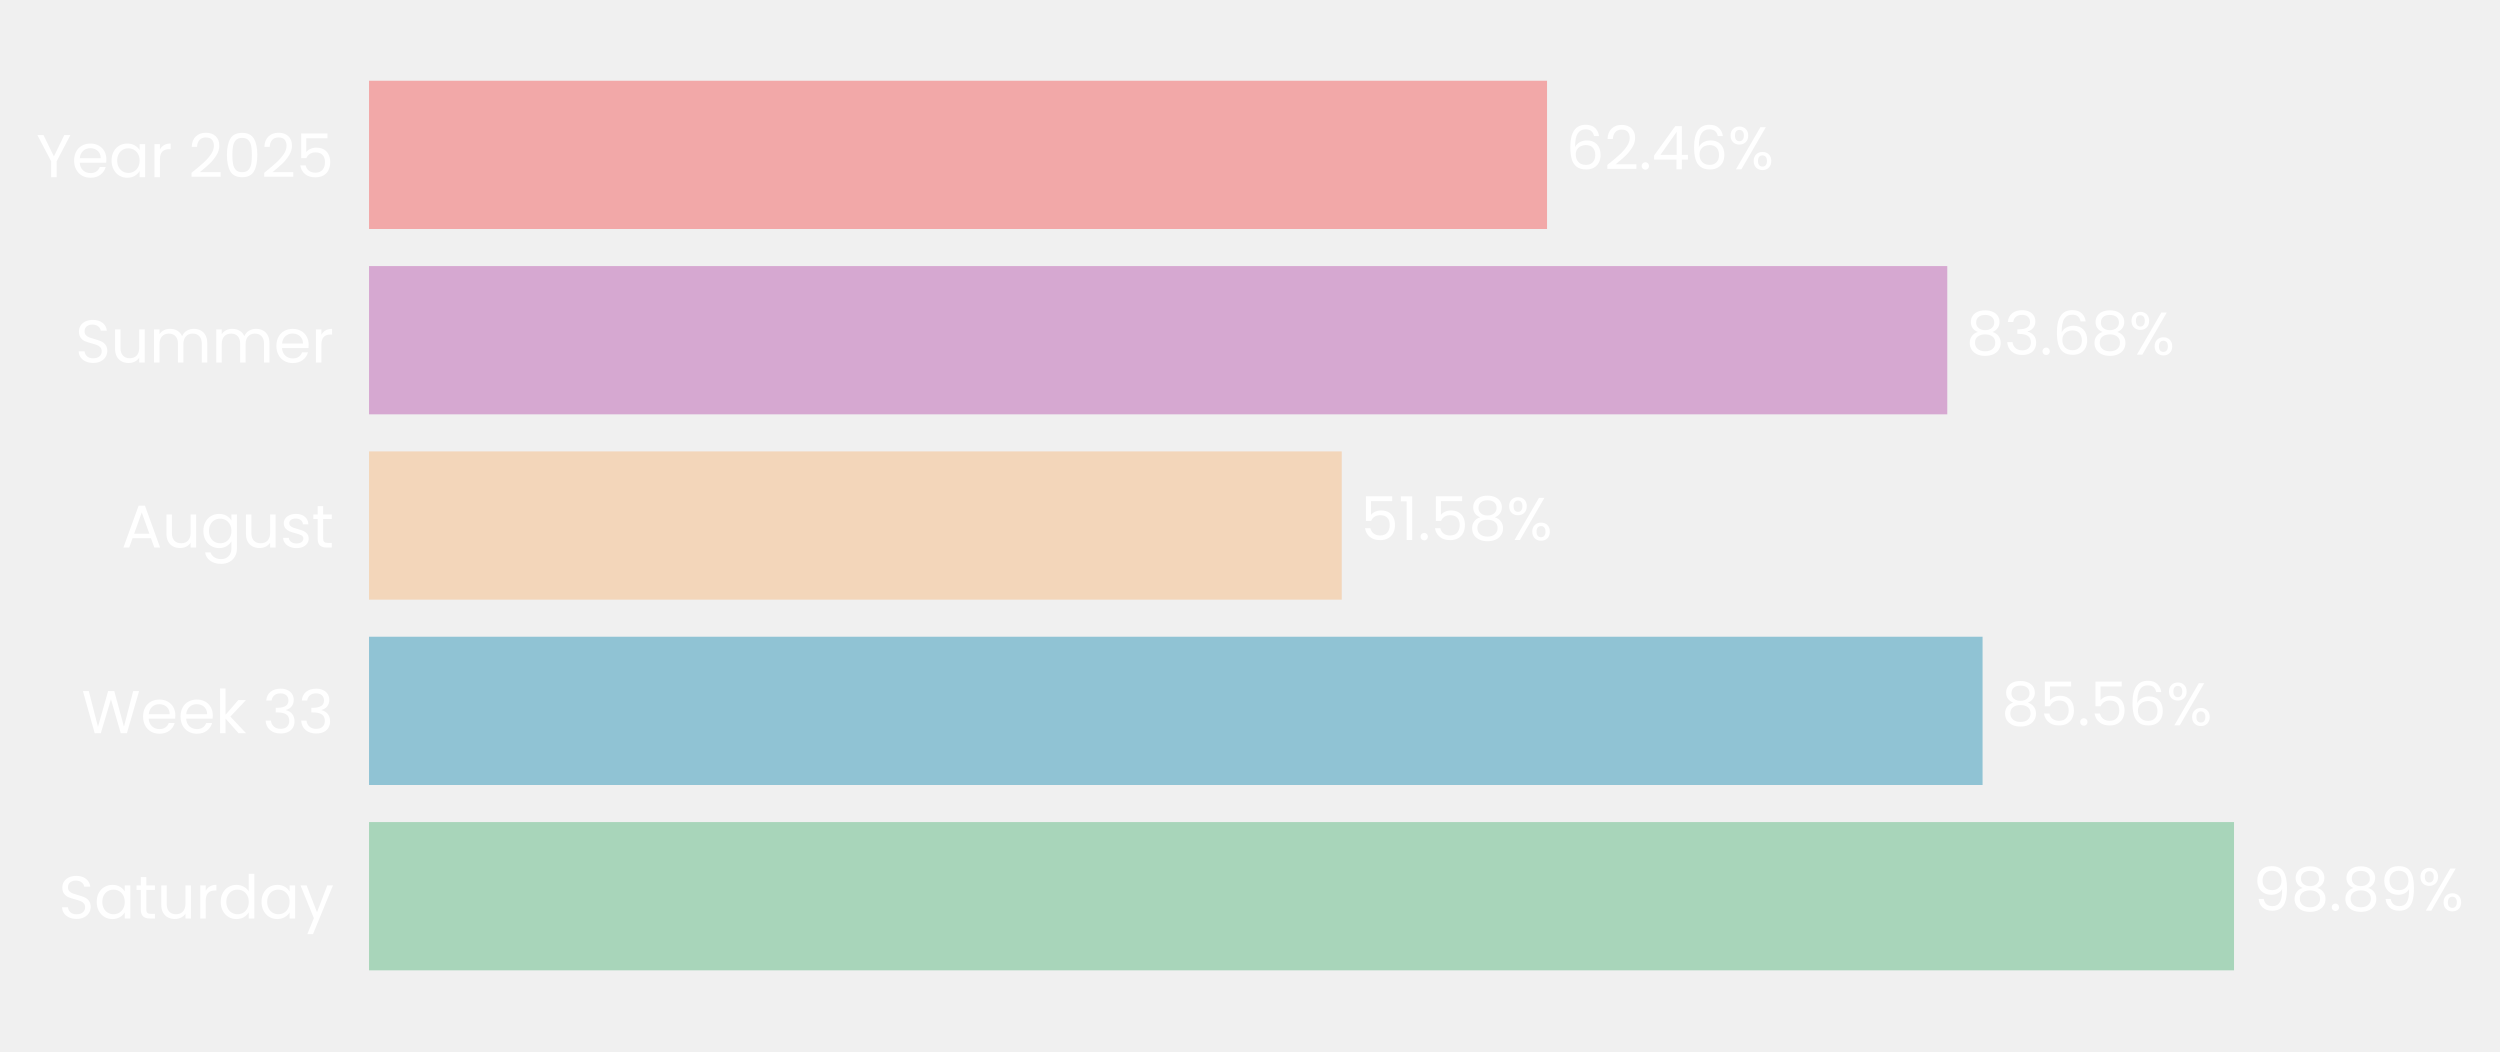
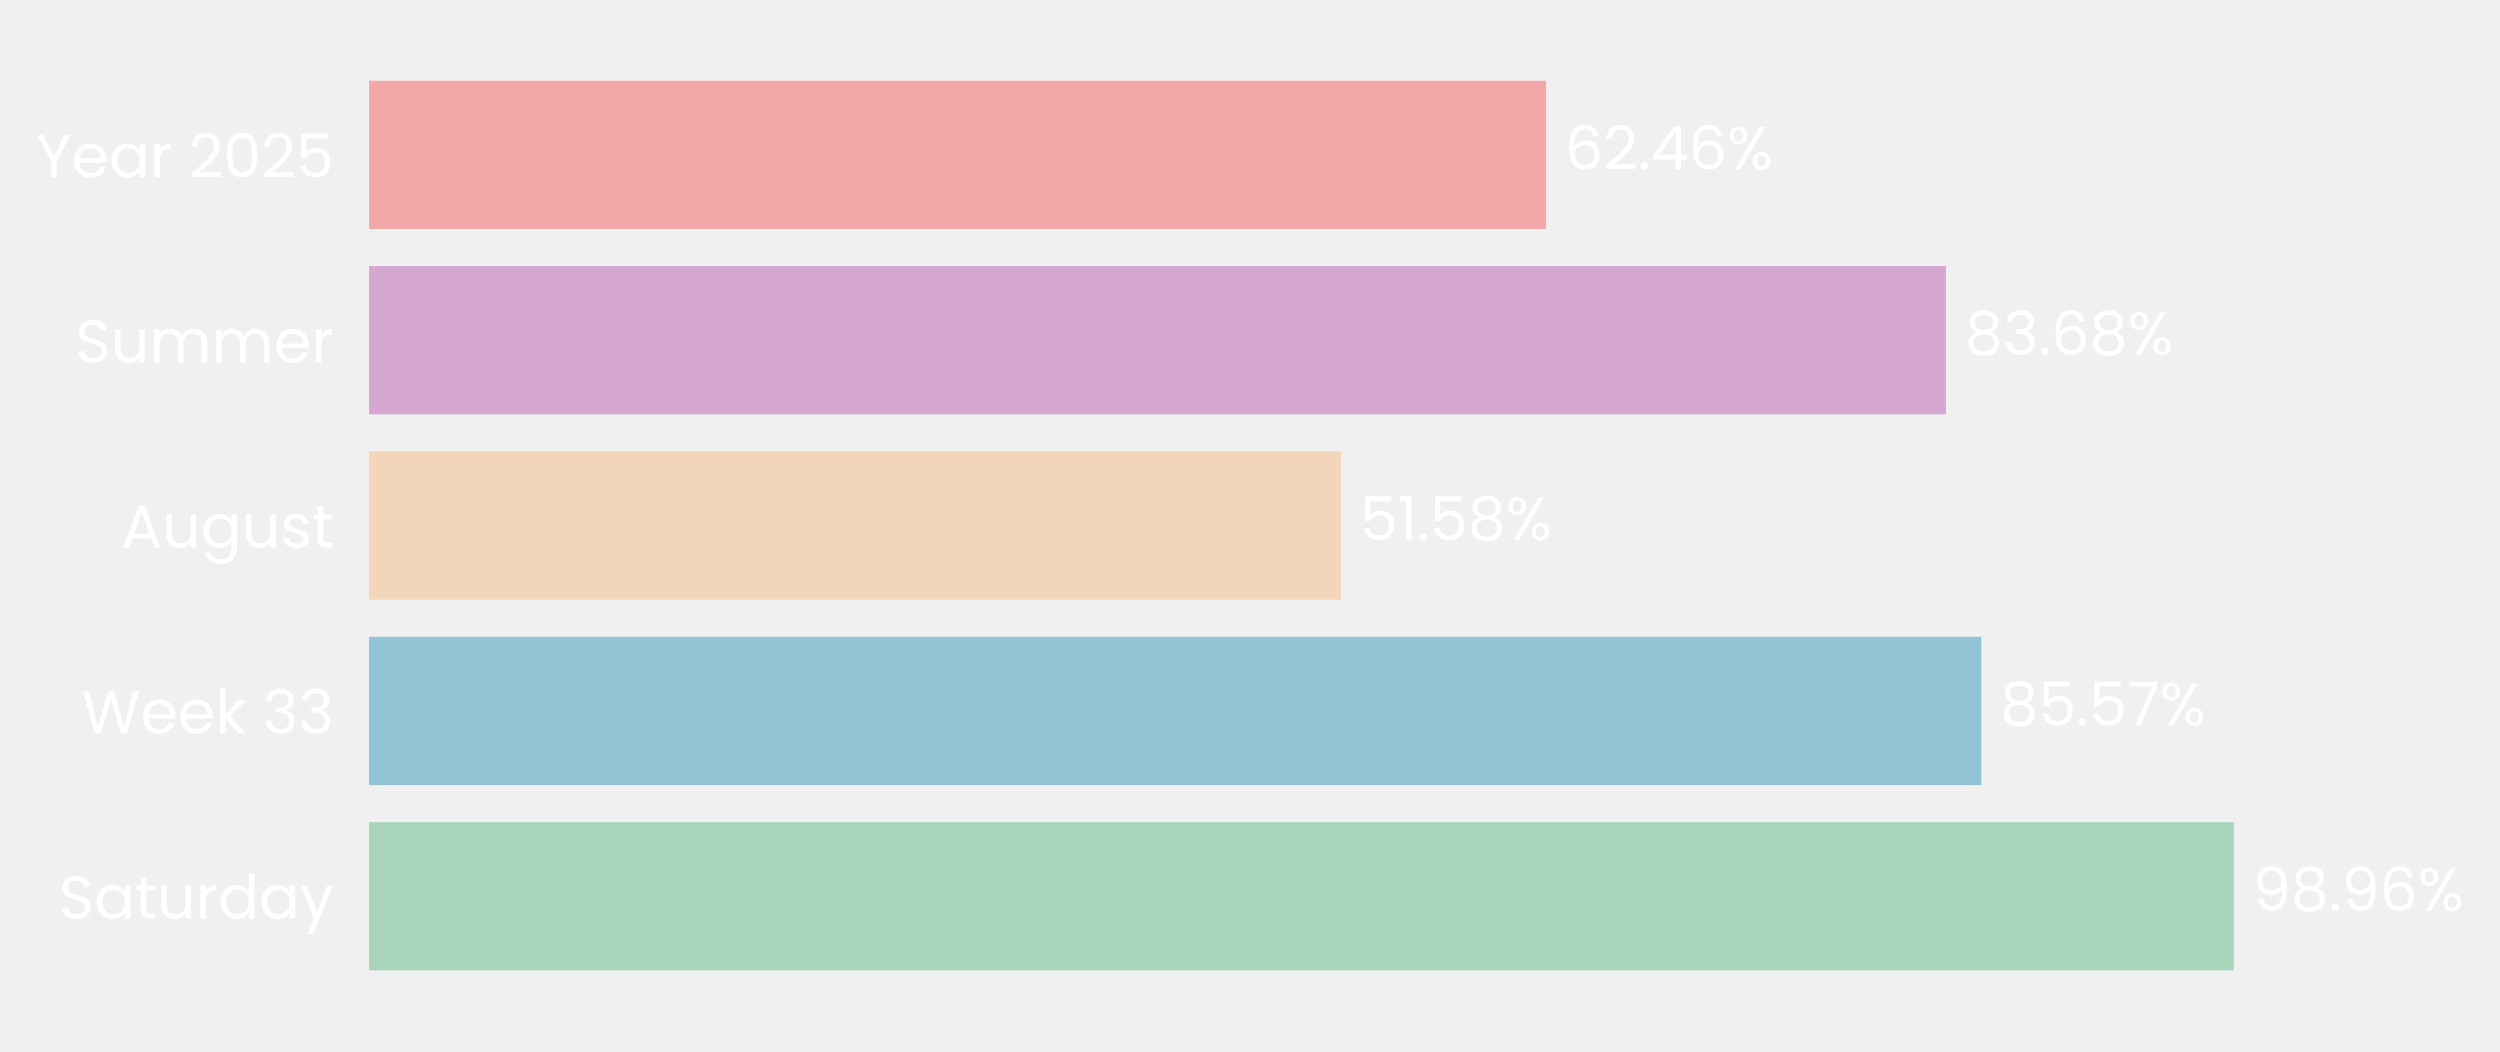
- <svg xmlns="http://www.w3.org/2000/svg" xmlns:xlink="http://www.w3.org/1999/xlink" width="496.66pt" height="208.8pt" viewBox="0 0 496.66 208.8" version="1.1">
+ <svg xmlns="http://www.w3.org/2000/svg" xmlns:xlink="http://www.w3.org/1999/xlink" width="496.608pt" height="208.8pt" viewBox="0 0 496.608 208.8" version="1.1">
  <defs>
    <style type="text/css">*{stroke-linejoin: round; stroke-linecap: butt}</style>
  </defs>
  <g id="figure_1">
    <g id="patch_1">
-       <path d="M 0 208.8  L 496.66 208.8  L 496.66 0  L 0 0  L 0 208.8  z " style="fill: none" />
+       <path d="M 0 208.8  L 496.608 208.8  L 496.608 0  L 0 0  L 0 208.8  z " style="fill: none" />
    </g>
    <g id="axes_1">
      <g id="patch_2">
-         <path d="M 73.311 201.6  L 447.985 201.6  L 447.985 7.2  L 73.311 7.2  L 73.311 201.6  z " style="fill: none" />
+         <path d="M 73.311 201.6  L 447.624 201.6  L 447.624 7.2  L 73.311 7.2  L 73.311 201.6  z " style="fill: none" />
      </g>
      <g id="patch_3">
-         <path d="M 73.311 192.764  L 443.822 192.764  L 443.822 163.309  L 73.311 163.309  z " clip-path="url(#p248fb83696)" style="fill: #a8d5ba" />
+         <path d="M 73.311 192.764  L 443.725 192.764  L 443.725 163.309  L 73.311 163.309  z " clip-path="url(#p2b52ff6b7f)" style="fill: #a8d5ba" />
      </g>
      <g id="patch_4">
-         <path d="M 73.311 155.945  L 393.866 155.945  L 393.866 126.491  L 73.311 126.491  z " clip-path="url(#p248fb83696)" style="fill: #90c3d4" />
+         <path d="M 73.311 155.945  L 393.594 155.945  L 393.594 126.491  L 73.311 126.491  z " clip-path="url(#p2b52ff6b7f)" style="fill: #90c3d4" />
      </g>
      <g id="patch_5">
-         <path d="M 73.311 119.127  L 266.557 119.127  L 266.557 89.673  L 73.311 89.673  z " clip-path="url(#p248fb83696)" style="fill: #f3d6ba" />
+         <path d="M 73.311 119.127  L 266.379 119.127  L 266.379 89.673  L 73.311 89.673  z " clip-path="url(#p2b52ff6b7f)" style="fill: #f3d6ba" />
      </g>
      <g id="patch_6">
-         <path d="M 73.311 82.309  L 386.852 82.309  L 386.852 52.855  L 73.311 52.855  z " clip-path="url(#p248fb83696)" style="fill: #d6a8d1" />
+         <path d="M 73.311 82.309  L 386.552 82.309  L 386.552 52.855  L 73.311 52.855  z " clip-path="url(#p2b52ff6b7f)" style="fill: #d6a8d1" />
      </g>
      <g id="patch_7">
-         <path d="M 73.311 45.491  L 307.343 45.491  L 307.343 16.036  L 73.311 16.036  z " clip-path="url(#p248fb83696)" style="fill: #f2a8a8" />
+         <path d="M 73.311 45.491  L 307.118 45.491  L 307.118 16.036  L 73.311 16.036  z " clip-path="url(#p2b52ff6b7f)" style="fill: #f2a8a8" />
      </g>
      <g id="matplotlib.axis_1">
        <g id="ytick_1">
          <g id="text_1">
            <g style="fill: #ffffff" transform="translate(11.65312 182.4764) scale(0.12 -0.12)">
              <defs>
                <path id="Poppins-Regular-53" d="M 1907 -45  Q 1466 -45 1117 112  Q 768 269 569 547  Q 371 826 365 1190  L 986 1190  Q 1018 877 1245 662  Q 1472 448 1907 448  Q 2323 448 2563 656  Q 2803 864 2803 1190  Q 2803 1446 2662 1606  Q 2522 1766 2310 1849  Q 2099 1933 1741 2029  Q 1299 2144 1033 2259  Q 768 2374 579 2620  Q 390 2867 390 3283  Q 390 3648 576 3929  Q 762 4211 1098 4364  Q 1434 4518 1869 4518  Q 2496 4518 2896 4204  Q 3296 3891 3347 3373  L 2707 3373  Q 2675 3629 2438 3824  Q 2202 4019 1811 4019  Q 1446 4019 1216 3830  Q 986 3642 986 3302  Q 986 3059 1123 2905  Q 1261 2752 1462 2672  Q 1664 2592 2029 2490  Q 2470 2368 2739 2249  Q 3008 2131 3200 1884  Q 3392 1638 3392 1216  Q 3392 890 3219 602  Q 3046 314 2707 134  Q 2368 -45 1907 -45  z " transform="scale(0.015625)" />
                <path id="Poppins-Regular-61" d="M 275 1766  Q 275 2304 492 2710  Q 710 3117 1091 3341  Q 1472 3565 1939 3565  Q 2400 3565 2739 3366  Q 3078 3168 3245 2867  L 3245 3507  L 3834 3507  L 3834 0  L 3245 0  L 3245 653  Q 3072 346 2729 144  Q 2387 -58 1933 -58  Q 1466 -58 1088 172  Q 710 403 492 819  Q 275 1235 275 1766  z M 3245 1760  Q 3245 2157 3085 2451  Q 2925 2746 2653 2902  Q 2381 3059 2054 3059  Q 1728 3059 1459 2905  Q 1190 2752 1030 2457  Q 870 2163 870 1766  Q 870 1363 1030 1065  Q 1190 768 1459 611  Q 1728 454 2054 454  Q 2381 454 2653 611  Q 2925 768 3085 1065  Q 3245 1363 3245 1760  z " transform="scale(0.015625)" />
                <path id="Poppins-Regular-74" d="M 1203 3027  L 1203 960  Q 1203 704 1312 598  Q 1421 493 1690 493  L 2118 493  L 2118 0  L 1594 0  Q 1107 0 864 224  Q 621 448 621 960  L 621 3027  L 166 3027  L 166 3507  L 621 3507  L 621 4390  L 1203 4390  L 1203 3507  L 2118 3507  L 2118 3027  L 1203 3027  z " transform="scale(0.015625)" />
                <path id="Poppins-Regular-75" d="M 3603 3507  L 3603 0  L 3021 0  L 3021 518  Q 2854 250 2556 99  Q 2259 -51 1901 -51  Q 1491 -51 1164 118  Q 838 288 649 627  Q 461 966 461 1453  L 461 3507  L 1037 3507  L 1037 1530  Q 1037 1011 1299 732  Q 1562 454 2016 454  Q 2483 454 2752 742  Q 3021 1030 3021 1581  L 3021 3507  L 3603 3507  z " transform="scale(0.015625)" />
                <path id="Poppins-Regular-72" d="M 1075 2938  Q 1229 3238 1513 3404  Q 1798 3571 2208 3571  L 2208 2970  L 2054 2970  Q 1075 2970 1075 1907  L 1075 0  L 493 0  L 493 3507  L 1075 3507  L 1075 2938  z " transform="scale(0.015625)" />
                <path id="Poppins-Regular-64" d="M 275 1766  Q 275 2304 492 2710  Q 710 3117 1091 3341  Q 1472 3565 1946 3565  Q 2355 3565 2707 3376  Q 3059 3187 3245 2880  L 3245 4736  L 3834 4736  L 3834 0  L 3245 0  L 3245 659  Q 3072 346 2733 144  Q 2394 -58 1939 -58  Q 1472 -58 1091 172  Q 710 403 492 819  Q 275 1235 275 1766  z M 3245 1760  Q 3245 2157 3085 2451  Q 2925 2746 2653 2902  Q 2381 3059 2054 3059  Q 1728 3059 1459 2905  Q 1190 2752 1030 2457  Q 870 2163 870 1766  Q 870 1363 1030 1065  Q 1190 768 1459 611  Q 1728 454 2054 454  Q 2381 454 2653 611  Q 2925 768 3085 1065  Q 3245 1363 3245 1760  z " transform="scale(0.015625)" />
                <path id="Poppins-Regular-79" d="M 3514 3507  L 1402 -1651  L 800 -1651  L 1491 38  L 77 3507  L 723 3507  L 1824 666  L 2912 3507  L 3514 3507  z " transform="scale(0.015625)" />
              </defs>
              <use xlink:href="#Poppins-Regular-53" />
              <use xlink:href="#Poppins-Regular-61" transform="translate(58.7 0)" />
              <use xlink:href="#Poppins-Regular-74" transform="translate(126.3 0)" />
              <use xlink:href="#Poppins-Regular-75" transform="translate(162.7 0)" />
              <use xlink:href="#Poppins-Regular-72" transform="translate(226.7 0)" />
              <use xlink:href="#Poppins-Regular-64" transform="translate(264 0)" />
              <use xlink:href="#Poppins-Regular-61" transform="translate(331.5999 0)" />
              <use xlink:href="#Poppins-Regular-79" transform="translate(399.1999 0)" />
            </g>
          </g>
        </g>
        <g id="ytick_2">
          <g id="text_2">
            <g style="fill: #ffffff" transform="translate(16.19813 145.6582) scale(0.12 -0.12)">
              <defs>
                <path id="Poppins-Regular-57" d="M 6099 4461  L 4806 0  L 4154 0  L 3117 3590  L 2042 0  L 1395 -6  L 147 4461  L 768 4461  L 1741 678  L 2816 4461  L 3469 4461  L 4493 691  L 5472 4461  L 6099 4461  z " transform="scale(0.015625)" />
                <path id="Poppins-Regular-65" d="M 3693 1888  Q 3693 1722 3674 1536  L 870 1536  Q 902 1018 1225 726  Q 1549 435 2010 435  Q 2387 435 2640 611  Q 2893 787 2995 1082  L 3622 1082  Q 3482 576 3059 259  Q 2637 -58 2010 -58  Q 1510 -58 1116 166  Q 723 390 499 803  Q 275 1216 275 1760  Q 275 2304 492 2713  Q 710 3123 1104 3344  Q 1498 3565 2010 3565  Q 2509 3565 2893 3347  Q 3277 3130 3485 2749  Q 3693 2368 3693 1888  z M 3091 2010  Q 3091 2342 2944 2582  Q 2797 2822 2544 2947  Q 2291 3072 1984 3072  Q 1542 3072 1232 2790  Q 922 2509 877 2010  L 3091 2010  z " transform="scale(0.015625)" />
                <path id="Poppins-Regular-6b" d="M 2451 0  L 1075 1549  L 1075 0  L 493 0  L 493 4736  L 1075 4736  L 1075 1952  L 2426 3507  L 3238 3507  L 1587 1760  L 3245 0  L 2451 0  z " transform="scale(0.015625)" />
                <path id="Poppins-Regular-20" transform="scale(0.015625)" />
                <path id="Poppins-Regular-33" d="M 384 3462  Q 429 4051 838 4384  Q 1248 4717 1901 4717  Q 2336 4717 2653 4560  Q 2970 4403 3133 4134  Q 3296 3866 3296 3526  Q 3296 3130 3069 2842  Q 2842 2554 2477 2470  L 2477 2438  Q 2893 2336 3136 2035  Q 3379 1734 3379 1248  Q 3379 883 3212 592  Q 3046 301 2713 134  Q 2381 -32 1914 -32  Q 1235 -32 800 323  Q 365 678 314 1331  L 877 1331  Q 922 947 1190 704  Q 1459 461 1907 461  Q 2355 461 2588 694  Q 2822 928 2822 1299  Q 2822 1779 2502 1990  Q 2182 2202 1536 2202  L 1389 2202  L 1389 2688  L 1542 2688  Q 2131 2694 2432 2883  Q 2733 3072 2733 3469  Q 2733 3808 2512 4013  Q 2291 4218 1882 4218  Q 1485 4218 1241 4013  Q 998 3808 954 3462  L 384 3462  z " transform="scale(0.015625)" />
              </defs>
              <use xlink:href="#Poppins-Regular-57" />
              <use xlink:href="#Poppins-Regular-65" transform="translate(97.59999 0)" />
              <use xlink:href="#Poppins-Regular-65" transform="translate(159.6 0)" />
              <use xlink:href="#Poppins-Regular-6b" transform="translate(221.6 0)" />
              <use xlink:href="#Poppins-Regular-20" transform="translate(273.0999 0)" />
              <use xlink:href="#Poppins-Regular-33" transform="translate(299.7999 0)" />
              <use xlink:href="#Poppins-Regular-33" transform="translate(358.6999 0)" />
            </g>
          </g>
        </g>
        <g id="ytick_3">
          <g id="text_3">
            <g style="fill: #ffffff" transform="translate(24.11812 108.78) scale(0.12 -0.12)">
              <defs>
                <path id="Poppins-Regular-41" d="M 3130 992  L 1184 992  L 826 0  L 211 0  L 1824 4435  L 2496 4435  L 4102 0  L 3488 0  L 3130 992  z M 2963 1466  L 2157 3718  L 1350 1466  L 2963 1466  z " transform="scale(0.015625)" />
                <path id="Poppins-Regular-67" d="M 1939 3565  Q 2394 3565 2736 3366  Q 3078 3168 3245 2867  L 3245 3507  L 3834 3507  L 3834 -77  Q 3834 -557 3629 -931  Q 3424 -1306 3043 -1517  Q 2662 -1728 2157 -1728  Q 1466 -1728 1005 -1401  Q 544 -1075 461 -512  L 1037 -512  Q 1133 -832 1433 -1027  Q 1734 -1222 2157 -1222  Q 2637 -1222 2941 -921  Q 3245 -621 3245 -77  L 3245 659  Q 3072 352 2733 147  Q 2394 -58 1939 -58  Q 1472 -58 1091 172  Q 710 403 492 819  Q 275 1235 275 1766  Q 275 2304 492 2710  Q 710 3117 1091 3341  Q 1472 3565 1939 3565  z M 3245 1760  Q 3245 2157 3085 2451  Q 2925 2746 2653 2902  Q 2381 3059 2054 3059  Q 1728 3059 1459 2905  Q 1190 2752 1030 2457  Q 870 2163 870 1766  Q 870 1363 1030 1065  Q 1190 768 1459 611  Q 1728 454 2054 454  Q 2381 454 2653 611  Q 2925 768 3085 1065  Q 3245 1363 3245 1760  z " transform="scale(0.015625)" />
                <path id="Poppins-Regular-73" d="M 1734 -58  Q 1331 -58 1011 80  Q 691 218 505 464  Q 320 710 301 1030  L 902 1030  Q 928 768 1149 601  Q 1370 435 1728 435  Q 2061 435 2253 582  Q 2445 730 2445 954  Q 2445 1184 2240 1296  Q 2035 1408 1606 1517  Q 1216 1619 969 1724  Q 723 1830 547 2038  Q 371 2246 371 2586  Q 371 2854 531 3078  Q 691 3302 985 3433  Q 1280 3565 1658 3565  Q 2240 3565 2598 3270  Q 2957 2976 2982 2464  L 2400 2464  Q 2381 2739 2179 2905  Q 1978 3072 1638 3072  Q 1325 3072 1139 2937  Q 954 2803 954 2586  Q 954 2413 1066 2301  Q 1178 2189 1347 2121  Q 1517 2054 1818 1971  Q 2195 1869 2432 1769  Q 2669 1670 2838 1472  Q 3008 1274 3014 954  Q 3014 666 2854 435  Q 2694 205 2403 73  Q 2112 -58 1734 -58  z " transform="scale(0.015625)" />
              </defs>
              <use xlink:href="#Poppins-Regular-41" />
              <use xlink:href="#Poppins-Regular-75" transform="translate(67.39999 0)" />
              <use xlink:href="#Poppins-Regular-67" transform="translate(131.4 0)" />
              <use xlink:href="#Poppins-Regular-75" transform="translate(199 0)" />
              <use xlink:href="#Poppins-Regular-73" transform="translate(263 0)" />
              <use xlink:href="#Poppins-Regular-74" transform="translate(315.2 0)" />
            </g>
          </g>
        </g>
        <g id="ytick_4">
          <g id="text_4">
            <g style="fill: #ffffff" transform="translate(14.95125 72.02182) scale(0.12 -0.12)">
              <defs>
                <path id="Poppins-Regular-6d" d="M 4710 3571  Q 5120 3571 5440 3401  Q 5760 3232 5945 2893  Q 6131 2554 6131 2067  L 6131 0  L 5555 0  L 5555 1984  Q 5555 2509 5296 2787  Q 5037 3066 4595 3066  Q 4141 3066 3872 2774  Q 3603 2483 3603 1933  L 3603 0  L 3027 0  L 3027 1984  Q 3027 2509 2768 2787  Q 2509 3066 2067 3066  Q 1613 3066 1344 2774  Q 1075 2483 1075 1933  L 1075 0  L 493 0  L 493 3507  L 1075 3507  L 1075 3002  Q 1248 3277 1539 3424  Q 1830 3571 2182 3571  Q 2624 3571 2963 3372  Q 3302 3174 3469 2790  Q 3616 3162 3955 3366  Q 4294 3571 4710 3571  z " transform="scale(0.015625)" />
              </defs>
              <use xlink:href="#Poppins-Regular-53" />
              <use xlink:href="#Poppins-Regular-75" transform="translate(58.7 0)" />
              <use xlink:href="#Poppins-Regular-6d" transform="translate(122.7 0)" />
              <use xlink:href="#Poppins-Regular-6d" transform="translate(225.7 0)" />
              <use xlink:href="#Poppins-Regular-65" transform="translate(328.7 0)" />
              <use xlink:href="#Poppins-Regular-72" transform="translate(390.6999 0)" />
            </g>
          </g>
        </g>
        <g id="ytick_5">
          <g id="text_5">
            <g style="fill: #ffffff" transform="translate(7.2 35.20364) scale(0.12 -0.12)">
              <defs>
                <path id="Poppins-Regular-59" d="M 3616 4461  L 2163 1683  L 2163 0  L 1581 0  L 1581 1683  L 122 4461  L 768 4461  L 1869 2202  L 2970 4461  L 3616 4461  z " transform="scale(0.015625)" />
                <path id="Poppins-Regular-32" d="M 326 467  Q 1139 1120 1600 1539  Q 2061 1958 2377 2416  Q 2694 2874 2694 3315  Q 2694 3731 2492 3971  Q 2291 4211 1843 4211  Q 1408 4211 1168 3939  Q 928 3667 909 3213  L 346 3213  Q 371 3930 780 4320  Q 1190 4710 1837 4710  Q 2496 4710 2883 4345  Q 3270 3981 3270 3341  Q 3270 2810 2953 2307  Q 2637 1805 2233 1424  Q 1830 1043 1203 538  L 3405 538  L 3405 51  L 326 51  L 326 467  z " transform="scale(0.015625)" />
                <path id="Poppins-Regular-30" d="M 397 2362  Q 397 3462 755 4080  Q 1114 4698 2010 4698  Q 2899 4698 3257 4080  Q 3616 3462 3616 2362  Q 3616 1242 3257 621  Q 2899 0 2010 0  Q 1114 0 755 621  Q 397 1242 397 2362  z M 3040 2362  Q 3040 2918 2966 3305  Q 2893 3693 2665 3929  Q 2438 4166 2010 4166  Q 1574 4166 1347 3929  Q 1120 3693 1046 3305  Q 973 2918 973 2362  Q 973 1786 1046 1395  Q 1120 1005 1347 768  Q 1574 531 2010 531  Q 2438 531 2665 768  Q 2893 1005 2966 1395  Q 3040 1786 3040 2362  z " transform="scale(0.015625)" />
                <path id="Poppins-Regular-35" d="M 3347 4122  L 1101 4122  L 1101 2662  Q 1248 2867 1536 2998  Q 1824 3130 2157 3130  Q 2688 3130 3021 2909  Q 3354 2688 3498 2339  Q 3642 1990 3642 1600  Q 3642 1139 3469 774  Q 3296 410 2941 198  Q 2586 -13 2061 -13  Q 1389 -13 973 332  Q 557 678 467 1254  L 1037 1254  Q 1120 890 1389 685  Q 1658 480 2067 480  Q 2573 480 2829 784  Q 3085 1088 3085 1587  Q 3085 2086 2829 2358  Q 2573 2630 2074 2630  Q 1734 2630 1481 2467  Q 1229 2304 1114 2022  L 563 2022  L 563 4634  L 3347 4634  L 3347 4122  z " transform="scale(0.015625)" />
              </defs>
              <use xlink:href="#Poppins-Regular-59" />
              <use xlink:href="#Poppins-Regular-65" transform="translate(58.39999 0)" />
              <use xlink:href="#Poppins-Regular-61" transform="translate(120.4 0)" />
              <use xlink:href="#Poppins-Regular-72" transform="translate(188 0)" />
              <use xlink:href="#Poppins-Regular-20" transform="translate(225.3 0)" />
              <use xlink:href="#Poppins-Regular-32" transform="translate(252 0)" />
              <use xlink:href="#Poppins-Regular-30" transform="translate(309.4999 0)" />
              <use xlink:href="#Poppins-Regular-32" transform="translate(372.2999 0)" />
              <use xlink:href="#Poppins-Regular-35" transform="translate(429.7999 0)" />
            </g>
          </g>
        </g>
      </g>
      <g id="text_6">
-         <g style="fill: #ffffff" transform="translate(447.5689 180.9164) scale(0.12 -0.12)">
+         <g style="fill: #ffffff" transform="translate(447.468 180.9164) scale(0.12 -0.12)">
          <defs>
            <path id="Poppins-Regular-39" d="M 1146 1242  Q 1210 877 1443 678  Q 1677 480 2074 480  Q 2605 480 2857 896  Q 3110 1312 3098 2298  Q 2963 2010 2649 1846  Q 2336 1683 1952 1683  Q 1523 1683 1187 1859  Q 851 2035 659 2374  Q 467 2714 467 3194  Q 467 3878 864 4297  Q 1261 4717 1990 4717  Q 2886 4717 3248 4134  Q 3610 3552 3610 2400  Q 3610 1594 3466 1069  Q 3322 544 2979 269  Q 2637 -6 2042 -6  Q 1389 -6 1024 346  Q 659 698 608 1242  L 1146 1242  z M 2048 2176  Q 2477 2176 2752 2441  Q 3027 2707 3027 3162  Q 3027 3642 2758 3936  Q 2490 4230 2003 4230  Q 1555 4230 1289 3948  Q 1024 3667 1024 3206  Q 1024 2739 1286 2457  Q 1549 2176 2048 2176  z " transform="scale(0.015625)" />
            <path id="Poppins-Regular-38" d="M 1242 2406  Q 883 2547 691 2816  Q 499 3085 499 3469  Q 499 3814 672 4092  Q 845 4371 1187 4534  Q 1530 4698 2016 4698  Q 2502 4698 2844 4534  Q 3187 4371 3363 4092  Q 3539 3814 3539 3469  Q 3539 3098 3340 2819  Q 3142 2541 2797 2406  Q 3194 2285 3427 1981  Q 3661 1677 3661 1248  Q 3661 832 3456 521  Q 3251 211 2876 41  Q 2502 -128 2016 -128  Q 1530 -128 1162 41  Q 794 211 589 521  Q 384 832 384 1248  Q 384 1677 614 1984  Q 845 2291 1242 2406  z M 2976 3398  Q 2976 3789 2720 4000  Q 2464 4211 2016 4211  Q 1574 4211 1318 4000  Q 1062 3789 1062 3392  Q 1062 3034 1328 2816  Q 1594 2598 2016 2598  Q 2445 2598 2710 2819  Q 2976 3040 2976 3398  z M 2016 2150  Q 1542 2150 1241 1929  Q 941 1709 941 1267  Q 941 858 1232 608  Q 1523 358 2016 358  Q 2509 358 2797 608  Q 3085 858 3085 1267  Q 3085 1696 2790 1923  Q 2496 2150 2016 2150  z " transform="scale(0.015625)" />
            <path id="Poppins-Regular-2e" d="M 678 -38  Q 512 -38 397 77  Q 282 192 282 358  Q 282 525 397 640  Q 512 755 678 755  Q 838 755 950 640  Q 1062 525 1062 358  Q 1062 192 950 77  Q 838 -38 678 -38  z " transform="scale(0.015625)" />
+             <path id="Poppins-Regular-36" d="M 2976 3526  Q 2835 4237 2099 4237  Q 1530 4237 1248 3798  Q 966 3360 973 2355  Q 1120 2688 1462 2877  Q 1805 3066 2227 3066  Q 2886 3066 3280 2656  Q 3674 2246 3674 1523  Q 3674 1088 3504 742  Q 3334 397 2992 192  Q 2650 -13 2163 -13  Q 1504 -13 1133 281  Q 762 576 614 1094  Q 467 1613 467 2374  Q 467 4723 2106 4723  Q 2733 4723 3091 4384  Q 3450 4045 3514 3526  L 2976 3526  z M 2106 2573  Q 1830 2573 1587 2461  Q 1344 2349 1193 2121  Q 1043 1894 1043 1568  Q 1043 1082 1324 778  Q 1606 474 2131 474  Q 2579 474 2844 752  Q 3110 1030 3110 1504  Q 3110 2003 2854 2288  Q 2598 2573 2106 2573  z " transform="scale(0.015625)" />
            <path id="Poppins-Regular-25" d="M 269 3584  Q 269 4019 531 4278  Q 794 4538 1203 4538  Q 1613 4538 1875 4278  Q 2138 4019 2138 3584  Q 2138 3142 1875 2883  Q 1613 2624 1203 2624  Q 794 2624 531 2883  Q 269 3142 269 3584  z M 4006 4467  L 1414 0  L 838 0  L 3430 4467  L 4006 4467  z M 1203 4179  Q 986 4179 861 4028  Q 736 3878 736 3584  Q 736 3290 861 3136  Q 986 2982 1203 2982  Q 1421 2982 1549 3139  Q 1677 3296 1677 3584  Q 1677 3878 1549 4028  Q 1421 4179 1203 4179  z M 2720 883  Q 2720 1325 2982 1584  Q 3245 1843 3654 1843  Q 4064 1843 4323 1584  Q 4582 1325 4582 883  Q 4582 448 4323 185  Q 4064 -77 3654 -77  Q 3245 -77 2982 182  Q 2720 442 2720 883  z M 3648 1478  Q 3430 1478 3302 1328  Q 3174 1178 3174 883  Q 3174 595 3302 444  Q 3430 294 3648 294  Q 3866 294 3994 444  Q 4122 595 4122 883  Q 4122 1178 3994 1328  Q 3866 1478 3648 1478  z " transform="scale(0.015625)" />
          </defs>
          <use xlink:href="#Poppins-Regular-39" />
          <use xlink:href="#Poppins-Regular-38" transform="translate(62.99999 0)" />
          <use xlink:href="#Poppins-Regular-2e" transform="translate(126.1 0)" />
-           <use xlink:href="#Poppins-Regular-38" transform="translate(147.1 0)" />
-           <use xlink:href="#Poppins-Regular-39" transform="translate(210.2 0)" />
-           <use xlink:href="#Poppins-Regular-25" transform="translate(273.1999 0)" />
+           <use xlink:href="#Poppins-Regular-39" transform="translate(147.1 0)" />
+           <use xlink:href="#Poppins-Regular-36" transform="translate(210.0999 0)" />
+           <use xlink:href="#Poppins-Regular-25" transform="translate(273.5999 0)" />
        </g>
      </g>
      <g id="text_7">
-         <g style="fill: #ffffff" transform="translate(397.6124 144.0982) scale(0.12 -0.12)">
+         <g style="fill: #ffffff" transform="translate(397.3369 144.0982) scale(0.12 -0.12)">
          <defs>
-             <path id="Poppins-Regular-36" d="M 2976 3526  Q 2835 4237 2099 4237  Q 1530 4237 1248 3798  Q 966 3360 973 2355  Q 1120 2688 1462 2877  Q 1805 3066 2227 3066  Q 2886 3066 3280 2656  Q 3674 2246 3674 1523  Q 3674 1088 3504 742  Q 3334 397 2992 192  Q 2650 -13 2163 -13  Q 1504 -13 1133 281  Q 762 576 614 1094  Q 467 1613 467 2374  Q 467 4723 2106 4723  Q 2733 4723 3091 4384  Q 3450 4045 3514 3526  L 2976 3526  z M 2106 2573  Q 1830 2573 1587 2461  Q 1344 2349 1193 2121  Q 1043 1894 1043 1568  Q 1043 1082 1324 778  Q 1606 474 2131 474  Q 2579 474 2844 752  Q 3110 1030 3110 1504  Q 3110 2003 2854 2288  Q 2598 2573 2106 2573  z " transform="scale(0.015625)" />
+             <path id="Poppins-Regular-37" d="M 3245 4173  L 1466 0  L 877 0  L 2682 4115  L 211 4115  L 211 4614  L 3245 4614  L 3245 4173  z " transform="scale(0.015625)" />
          </defs>
          <use xlink:href="#Poppins-Regular-38" />
          <use xlink:href="#Poppins-Regular-35" transform="translate(63.09999 0)" />
          <use xlink:href="#Poppins-Regular-2e" transform="translate(125.9 0)" />
          <use xlink:href="#Poppins-Regular-35" transform="translate(146.9 0)" />
-           <use xlink:href="#Poppins-Regular-36" transform="translate(209.7 0)" />
-           <use xlink:href="#Poppins-Regular-25" transform="translate(273.1999 0)" />
+           <use xlink:href="#Poppins-Regular-37" transform="translate(209.7 0)" />
+           <use xlink:href="#Poppins-Regular-25" transform="translate(264.2999 0)" />
        </g>
      </g>
      <g id="text_8">
-         <g style="fill: #ffffff" transform="translate(270.3038 107.28) scale(0.12 -0.12)">
+         <g style="fill: #ffffff" transform="translate(270.1223 107.28) scale(0.12 -0.12)">
          <defs>
            <path id="Poppins-Regular-31" d="M 243 4096  L 243 4627  L 1446 4627  L 1446 0  L 858 0  L 858 4096  L 243 4096  z " transform="scale(0.015625)" />
          </defs>
          <use xlink:href="#Poppins-Regular-35" />
          <use xlink:href="#Poppins-Regular-31" transform="translate(62.79999 0)" />
          <use xlink:href="#Poppins-Regular-2e" transform="translate(94.79997 0)" />
          <use xlink:href="#Poppins-Regular-35" transform="translate(115.8 0)" />
          <use xlink:href="#Poppins-Regular-38" transform="translate(178.5999 0)" />
          <use xlink:href="#Poppins-Regular-25" transform="translate(241.6999 0)" />
        </g>
      </g>
      <g id="text_9">
-         <g style="fill: #ffffff" transform="translate(390.5986 70.46182) scale(0.12 -0.12)">
+         <g style="fill: #ffffff" transform="translate(390.2955 70.46182) scale(0.12 -0.12)">
          <use xlink:href="#Poppins-Regular-38" />
          <use xlink:href="#Poppins-Regular-33" transform="translate(63.09999 0)" />
          <use xlink:href="#Poppins-Regular-2e" transform="translate(122 0)" />
          <use xlink:href="#Poppins-Regular-36" transform="translate(143 0)" />
          <use xlink:href="#Poppins-Regular-38" transform="translate(206.5 0)" />
          <use xlink:href="#Poppins-Regular-25" transform="translate(269.5999 0)" />
        </g>
      </g>
      <g id="text_10">
-         <g style="fill: #ffffff" transform="translate(311.0895 33.64364) scale(0.12 -0.12)">
+         <g style="fill: #ffffff" transform="translate(310.861 33.64364) scale(0.12 -0.12)">
          <defs>
            <path id="Poppins-Regular-34" d="M 256 1030  L 256 1472  L 2502 4582  L 3200 4582  L 3200 1536  L 3840 1536  L 3840 1030  L 3200 1030  L 3200 0  L 2624 0  L 2624 1030  L 256 1030  z M 2650 3974  L 928 1536  L 2650 1536  L 2650 3974  z " transform="scale(0.015625)" />
          </defs>
          <use xlink:href="#Poppins-Regular-36" />
          <use xlink:href="#Poppins-Regular-32" transform="translate(63.49999 0)" />
          <use xlink:href="#Poppins-Regular-2e" transform="translate(121 0)" />
          <use xlink:href="#Poppins-Regular-34" transform="translate(142 0)" />
          <use xlink:href="#Poppins-Regular-36" transform="translate(204.8999 0)" />
          <use xlink:href="#Poppins-Regular-25" transform="translate(268.3999 0)" />
        </g>
      </g>
    </g>
  </g>
  <defs>
-     <clipPath id="p248fb83696">
-       <rect x="73.311" y="7.2" width="374.674" height="194.4" />
+     <clipPath id="p2b52ff6b7f">
+       <rect x="73.311" y="7.2" width="374.313" height="194.4" />
    </clipPath>
  </defs>
</svg>
